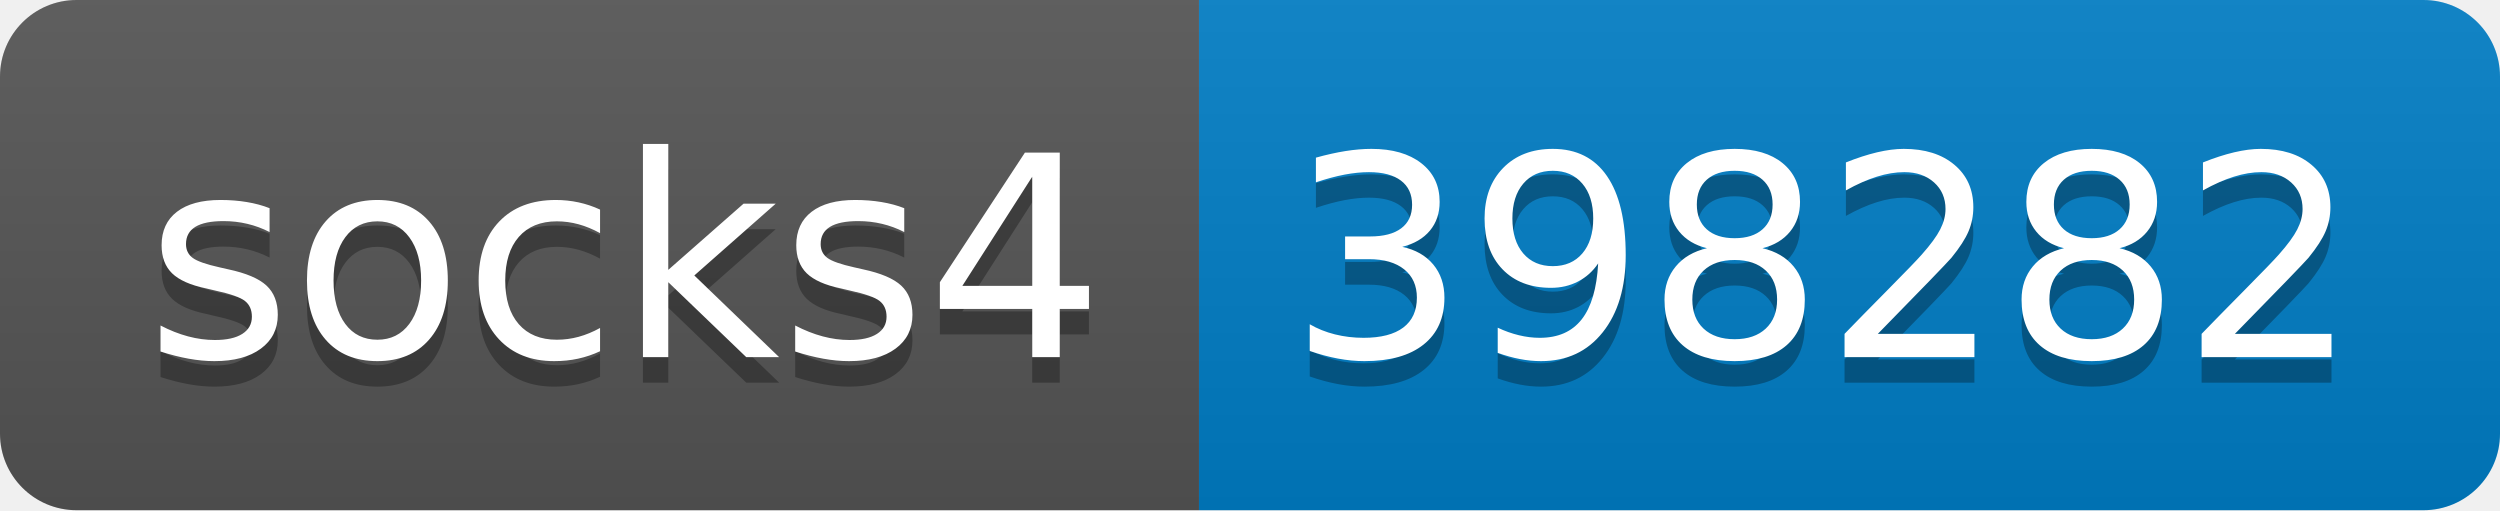
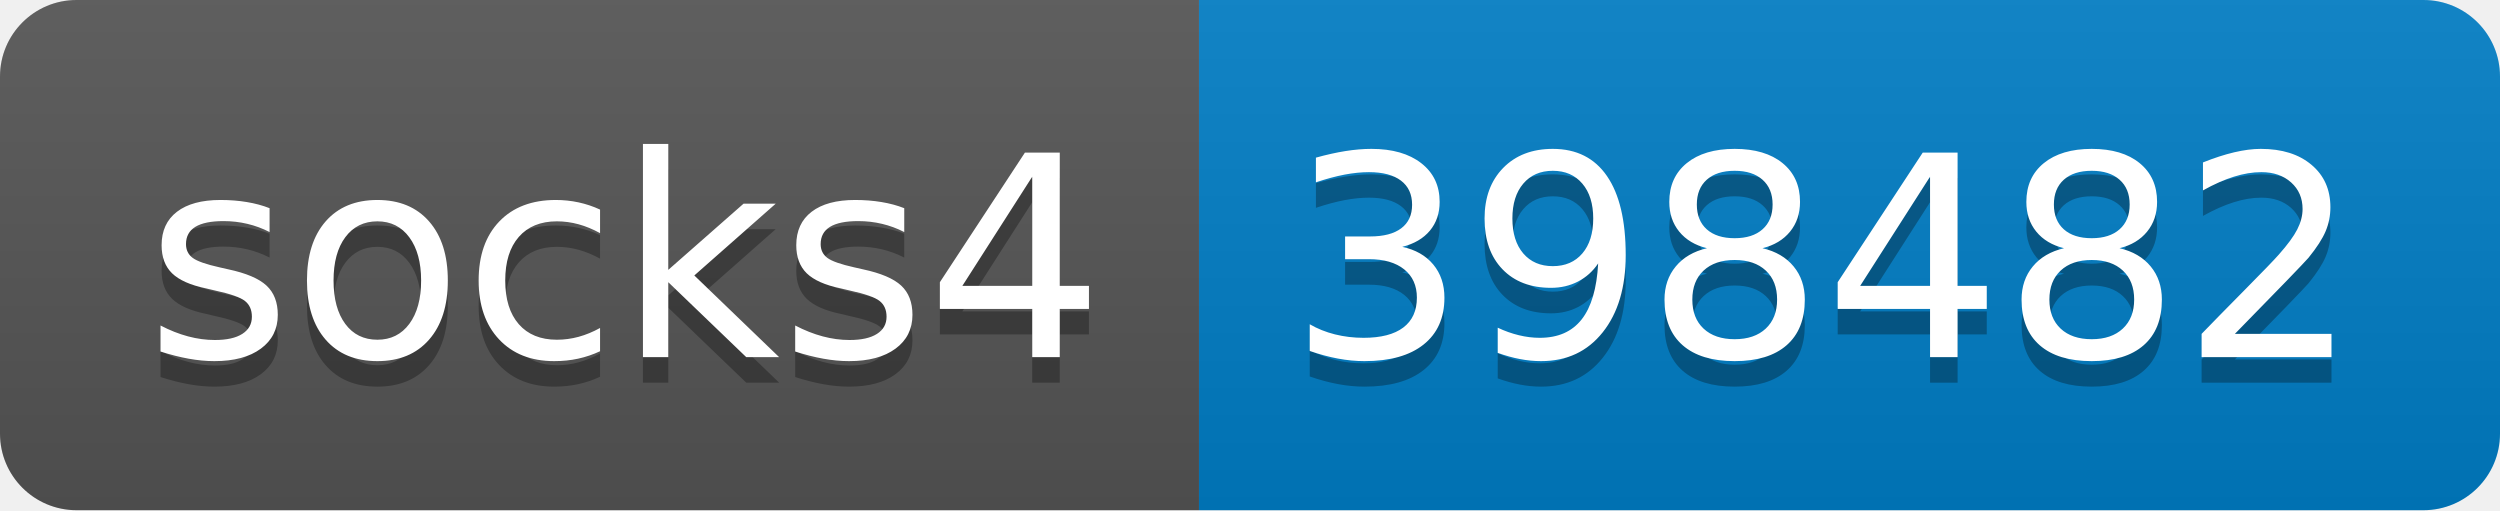
- <svg xmlns="http://www.w3.org/2000/svg" width="98" height="20" role="img" aria-label="socks4: 398282">
+ <svg xmlns="http://www.w3.org/2000/svg" width="98" height="20" role="img" aria-label="socks4: 398482">
  <linearGradient id="s" x2="0" y2="100%">
    <stop offset="0" stop-color="#bbb" stop-opacity=".1" />
    <stop offset="1" stop-opacity=".1" />
  </linearGradient>
  <clipPath id="r">
    <rect width="98" height="20" rx="3" fill="#fff" />
  </clipPath>
  <g clip-path="url(#r)">
    <rect width="47" height="20" fill="#555" />
    <rect x="47" width="51" height="20" fill="#007ec6" />
    <rect width="98" height="20" fill="url(#s)" />
  </g>
  <g fill="#fff" text-anchor="middle" font-family="Verdana,Geneva,DejaVu Sans,sans-serif" text-rendering="geometricPrecision" font-size="110">
    <text aria-hidden="true" x="245" y="150" fill="#010101" fill-opacity=".3" transform="scale(.1)" textLength="370">socks4</text>
    <text x="245" y="140" transform="scale(.1)" fill="#fff" textLength="370">socks4</text>
-     <text aria-hidden="true" x="715" y="150" fill="#010101" fill-opacity=".3" transform="scale(.1)" textLength="410">398282</text>
-     <text x="715" y="140" transform="scale(.1)" fill="#fff" textLength="410">398282</text>
+     <text aria-hidden="true" x="715" y="150" fill="#010101" fill-opacity=".3" transform="scale(.1)" textLength="410">398482</text>
+     <text x="715" y="140" transform="scale(.1)" fill="#fff" textLength="410">398482</text>
  </g>
</svg>
